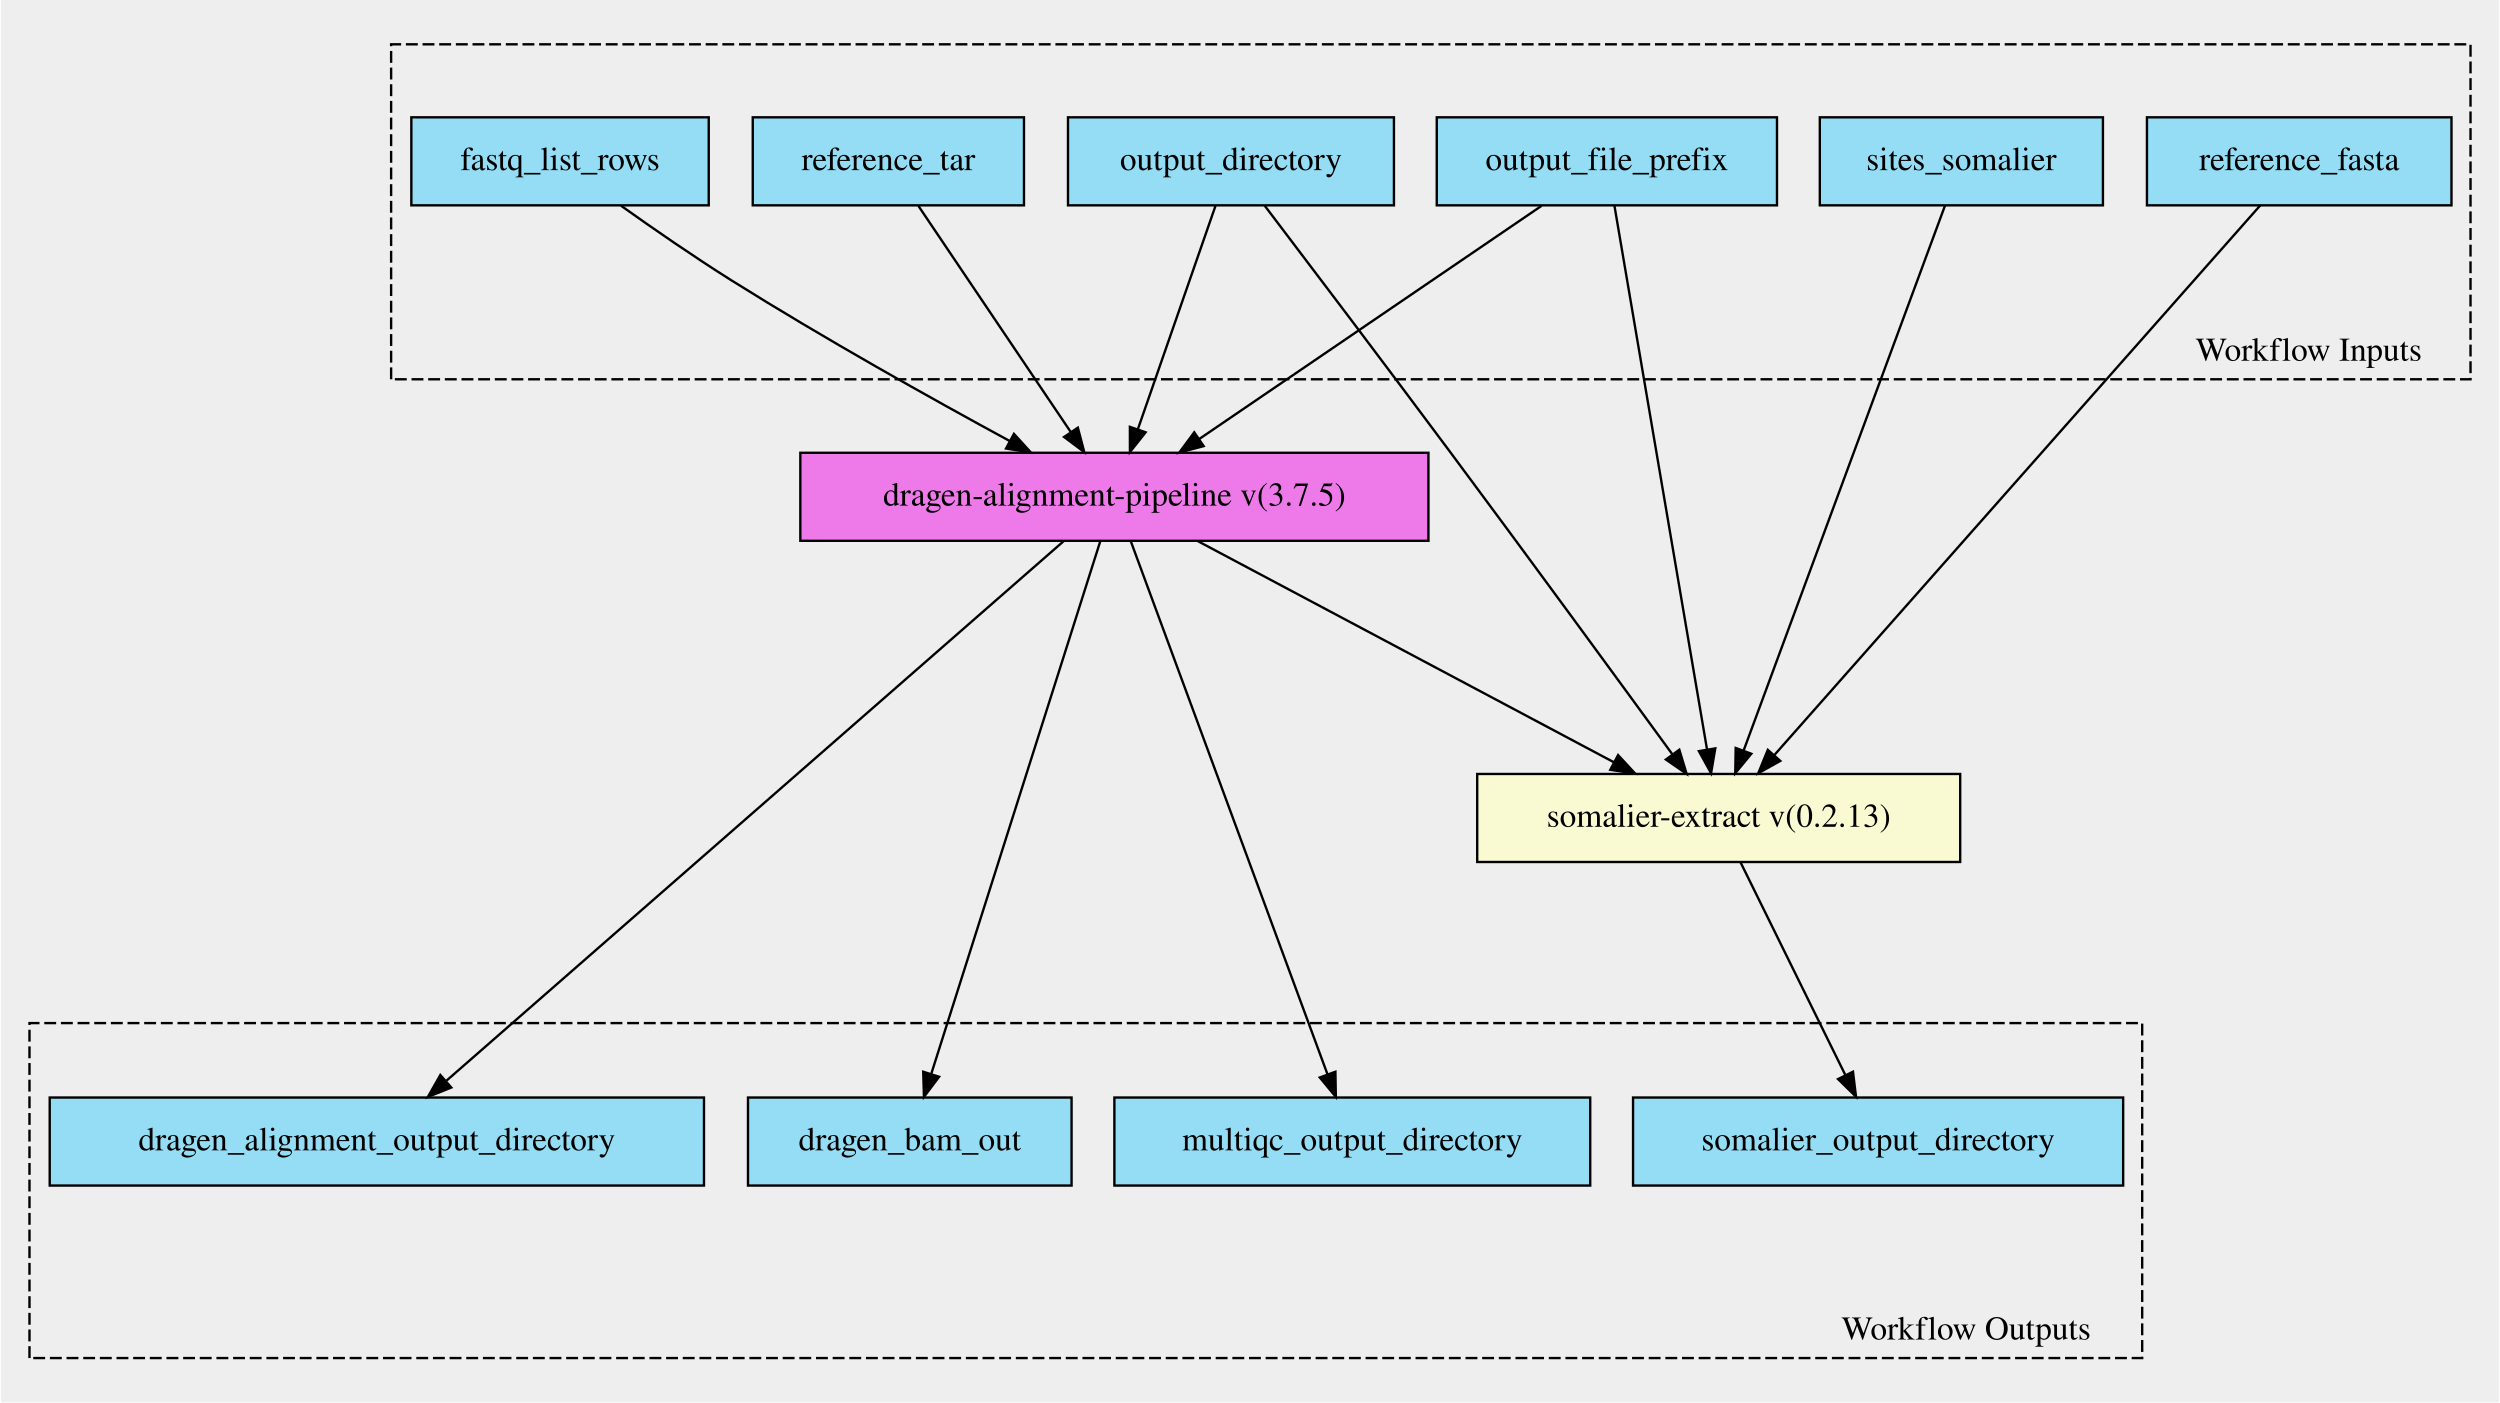
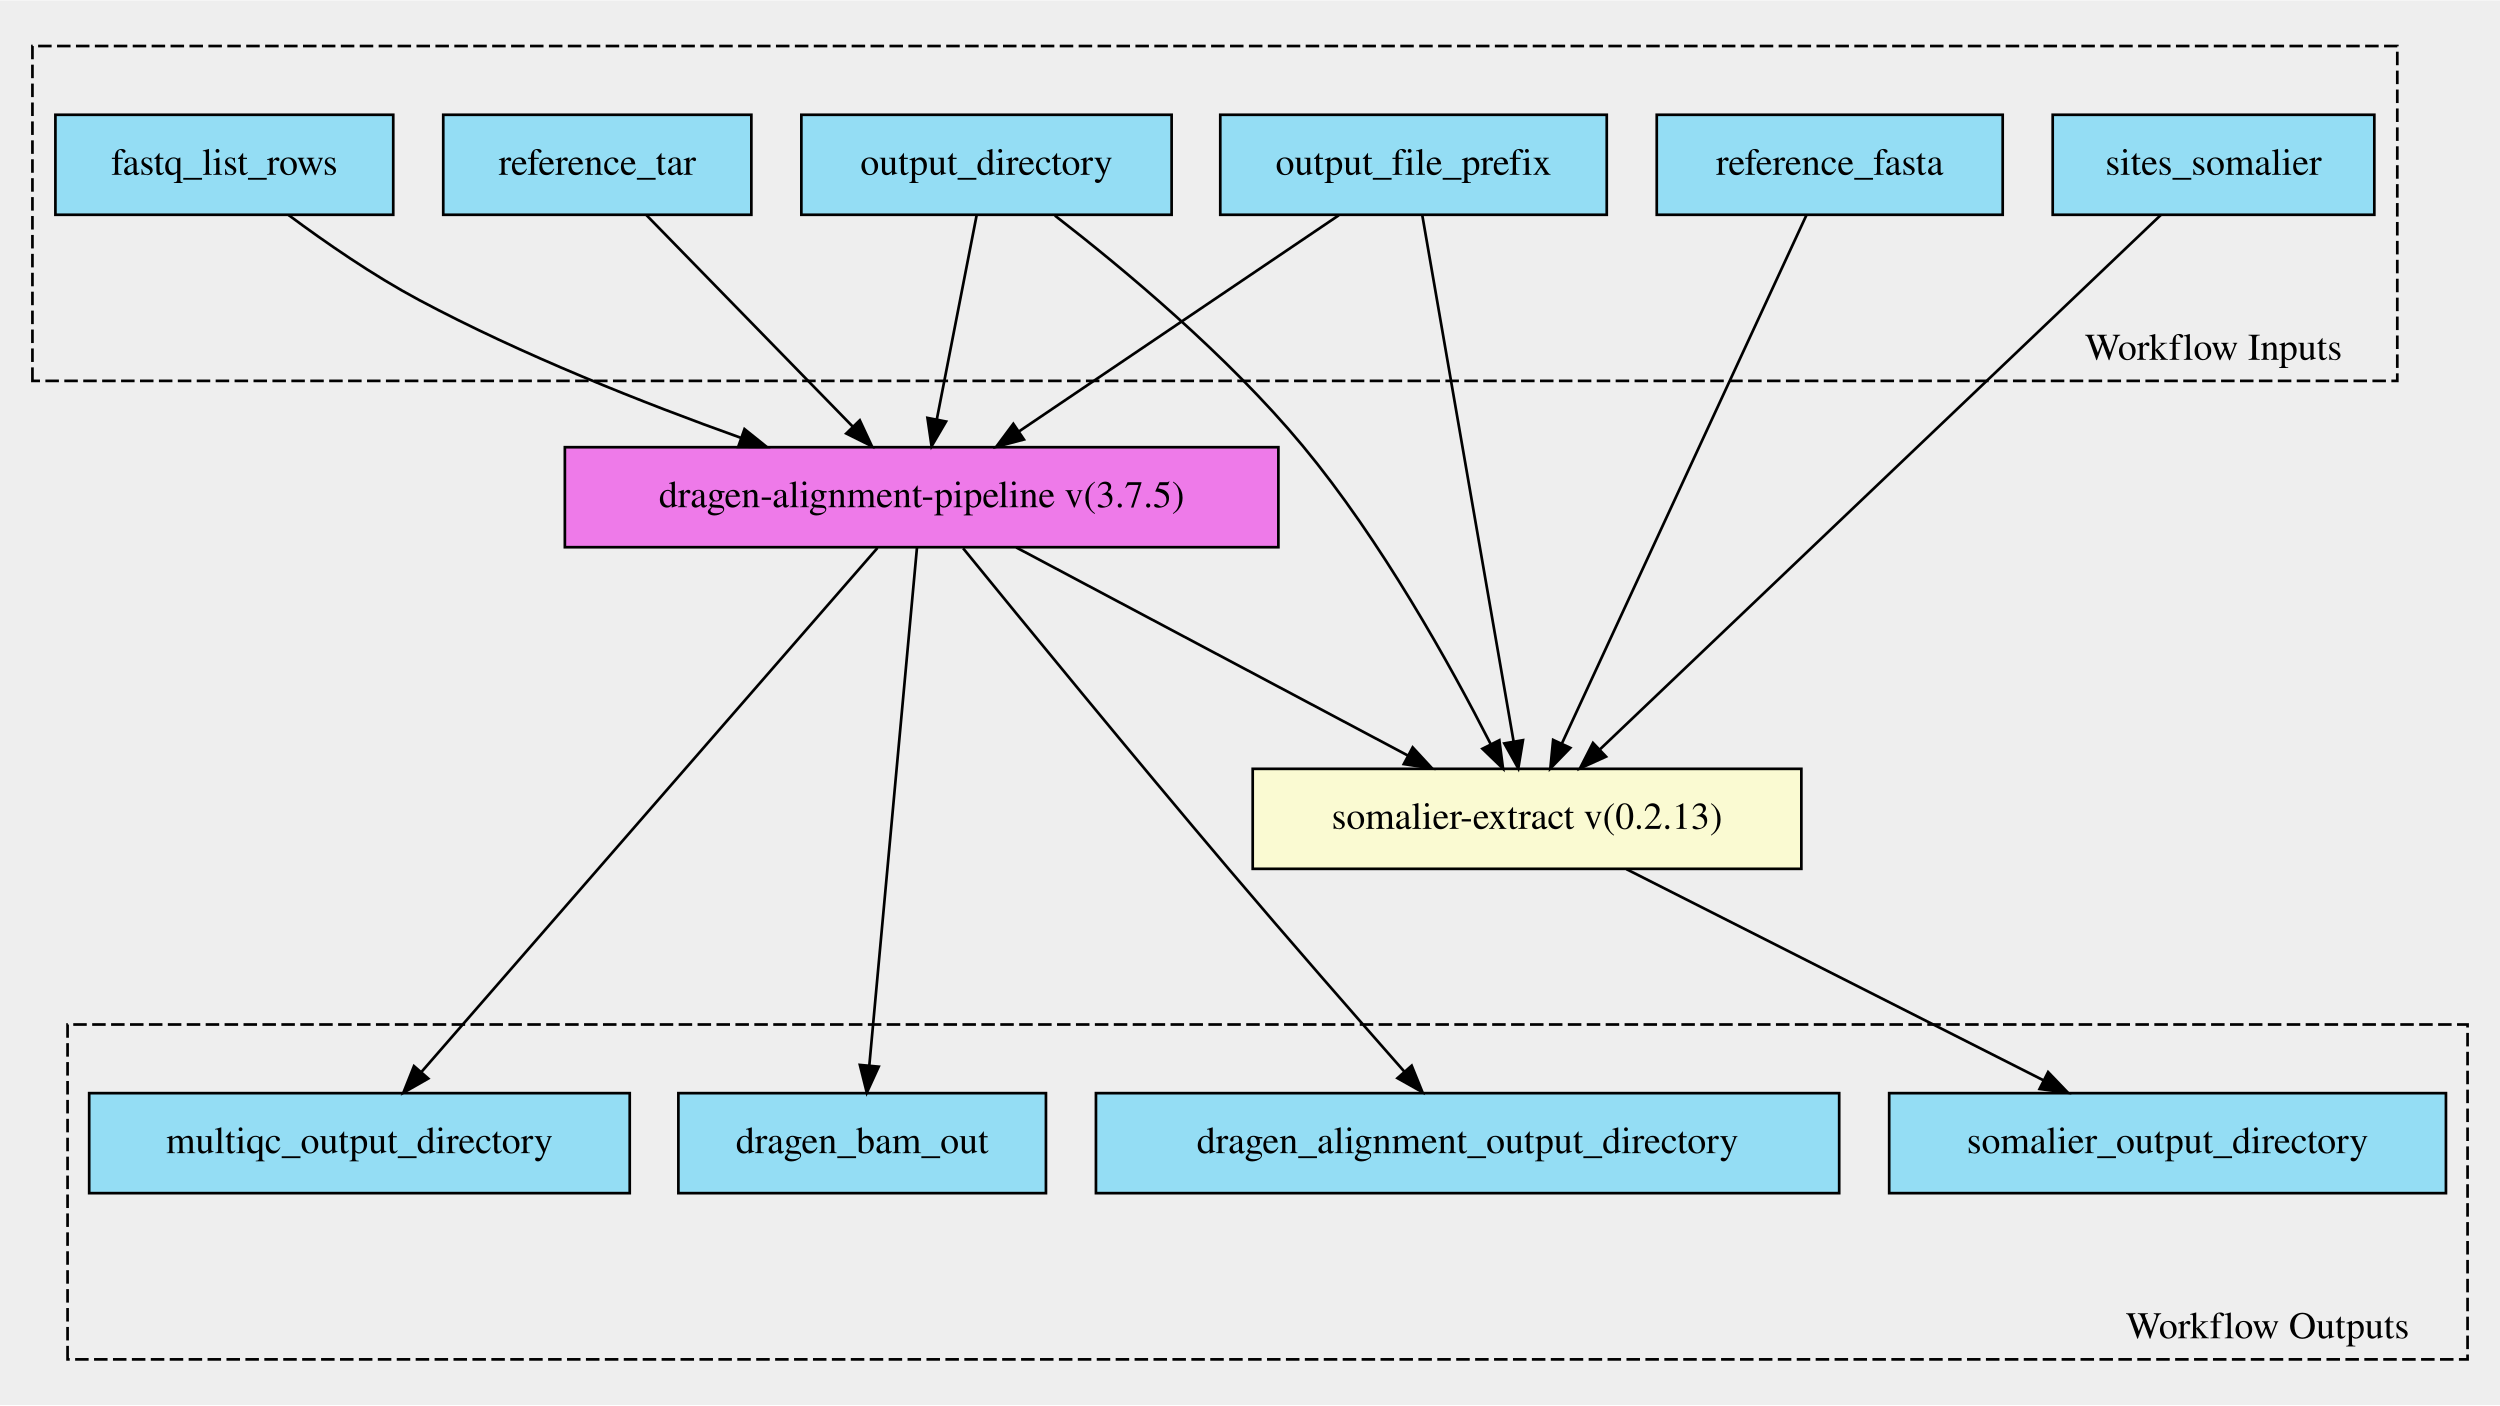
- <svg xmlns="http://www.w3.org/2000/svg" xmlns:xlink="http://www.w3.org/1999/xlink" width="1050pt" height="589pt" viewBox="0.00 0.00 1050.00 589.44">
-   <g id="graph0" class="graph" transform="scale(1 1) rotate(0) translate(4 585.436)">
-     <polygon fill="#eeeeee" stroke="transparent" points="-4,4 -4,-585.436 1046,-585.436 1046,4 -4,4" />
+ <svg xmlns="http://www.w3.org/2000/svg" xmlns:xlink="http://www.w3.org/1999/xlink" width="925pt" height="520pt" viewBox="0.00 0.00 925.00 519.69">
+   <g id="graph0" class="graph" transform="scale(1 1) rotate(0) translate(4 515.686)">
+     <polygon fill="#eeeeee" stroke="transparent" points="-4,4 -4,-515.686 921,-515.686 921,4 -4,4" />
    <g id="clust1" class="cluster">
-       <polygon fill="#eeeeee" stroke="#000000" stroke-dasharray="5,2" points="160,-426.021 160,-566.809 1034,-566.809 1034,-426.021 160,-426.021" />
-       <text text-anchor="middle" x="966" y="-433.821" font-family="Times,serif" font-size="14.00" fill="#000000">Workflow Inputs</text>
+       <polygon fill="#eeeeee" stroke="#000000" stroke-dasharray="5,2" points="8,-374.915 8,-498.813 883,-498.813 883,-374.915 8,-374.915" />
+       <text text-anchor="middle" x="815" y="-382.715" font-family="Times,serif" font-size="14.00" fill="#000000">Workflow Inputs</text>
    </g>
    <g id="clust2" class="cluster">
-       <polygon fill="#eeeeee" stroke="#000000" stroke-dasharray="5,2" points="8,-14.627 8,-155.415 896,-155.415 896,-14.627 8,-14.627" />
-       <text text-anchor="middle" x="822" y="-22.427" font-family="Times,serif" font-size="14.00" fill="#000000">Workflow Outputs</text>
+       <polygon fill="#eeeeee" stroke="#000000" stroke-dasharray="5,2" points="21,-12.873 21,-136.771 909,-136.771 909,-12.873 21,-12.873" />
+       <text text-anchor="middle" x="835" y="-20.673" font-family="Times,serif" font-size="14.00" fill="#000000">Workflow Outputs</text>
    </g>
    <g id="node1" class="node">
      <g id="a_node1">
-         <a xlink:title="The directory where all output files are placed&#10;">
-           <polygon fill="#94ddf4" stroke="#000000" points="444.5,-499.127 444.5,-536.127 581.5,-536.127 581.5,-499.127 444.5,-499.127" />
-           <text text-anchor="middle" x="513" y="-513.927" font-family="Times,serif" font-size="14.00" fill="#000000">output_directory</text>
+         <a xlink:title="The prefix given to all output files&#10;">
+           <polygon fill="#94ddf4" stroke="#000000" points="447.5,-436.373 447.5,-473.373 590.5,-473.373 590.5,-436.373 447.5,-436.373" />
+           <text text-anchor="middle" x="519" y="-451.173" font-family="Times,serif" font-size="14.00" fill="#000000">output_file_prefix</text>
        </a>
      </g>
    </g>
    <g id="node11" class="node">
      <g id="a_node11">
        <a xlink:href="https://github.com/umccr/cwl-ica/blob/beta-release/.github/catalogue/docs/workflows/dragen-alignment-pipeline/3.7.5/dragen-alignment-pipeline__3.7.5.md" xlink:title="Runs the alignment step on a dragen fpga&#10;Takes in a fastq list and corresponding mount paths from the predefined mount paths&#10;All other options available at the top of the workflow&#10;">
-           <polygon fill="#ee7ae9" stroke="#000000" points="332,-358.127 332,-395.127 596,-395.127 596,-358.127 332,-358.127" />
-           <text text-anchor="middle" x="464" y="-372.927" font-family="Times,serif" font-size="14.00" fill="#000000">dragen-alignment-pipeline v(3.7.5)</text>
+           <polygon fill="#ee7ae9" stroke="#000000" points="205,-313.373 205,-350.373 469,-350.373 469,-313.373 205,-313.373" />
+           <text text-anchor="middle" x="337" y="-328.173" font-family="Times,serif" font-size="14.00" fill="#000000">dragen-alignment-pipeline v(3.7.5)</text>
        </a>
      </g>
    </g>
    <g id="edge6" class="edge">
-       <path fill="none" stroke="#000000" d="M506.493,-498.904C498.146,-474.885 483.59,-432.997 473.874,-405.04" />
-       <polygon fill="#000000" stroke="#000000" points="477.123,-403.725 470.534,-395.428 470.51,-406.023 477.123,-403.725" />
+       <path fill="none" stroke="#000000" d="M491.358,-436.192C459.731,-414.817 407.834,-379.744 373.054,-356.239" />
+       <polygon fill="#000000" stroke="#000000" points="374.848,-353.227 364.603,-350.527 370.929,-359.027 374.848,-353.227" />
    </g>
    <g id="node12" class="node">
      <g id="a_node12">
        <a xlink:href="https://github.com/umccr/cwl-ica/blob/beta-release/.github/catalogue/docs/tools/somalier-extract/0.2.13/somalier-extract__0.2.13.md" xlink:title="Runs the somalier extract function to call the fingerprint on the germline bam file&#10;">
-           <polygon fill="#fafad2" stroke="#000000" points="616.5,-223.127 616.5,-260.127 819.5,-260.127 819.5,-223.127 616.5,-223.127" />
-           <text text-anchor="middle" x="718" y="-237.927" font-family="Times,serif" font-size="14.00" fill="#000000">somalier-extract v(0.2.13)</text>
+           <polygon fill="#fafad2" stroke="#000000" points="459.5,-194.373 459.5,-231.373 662.5,-231.373 662.5,-194.373 459.5,-194.373" />
+           <text text-anchor="middle" x="561" y="-209.173" font-family="Times,serif" font-size="14.00" fill="#000000">somalier-extract v(0.2.13)</text>
        </a>
      </g>
    </g>
    <g id="edge7" class="edge">
-       <path fill="none" stroke="#000000" d="M527.104,-499.082C545.224,-475.219 577.608,-432.45 605,-395.627 638.108,-351.121 676.194,-299.026 698.618,-268.262" />
-       <polygon fill="#000000" stroke="#000000" points="701.451,-270.318 704.51,-260.175 695.793,-266.196 701.451,-270.318" />
+       <path fill="none" stroke="#000000" d="M522.226,-436.285C529.525,-394.23 547.346,-291.549 556.051,-241.389" />
+       <polygon fill="#000000" stroke="#000000" points="559.501,-241.975 557.763,-231.523 552.605,-240.778 559.501,-241.975" />
    </g>
    <g id="node2" class="node">
      <g id="a_node2">
-         <a xlink:title="gzipped vcf file. Required for somalier sites&#10;">
-           <polygon fill="#94ddf4" stroke="#000000" points="760.5,-499.127 760.5,-536.127 879.5,-536.127 879.5,-499.127 760.5,-499.127" />
-           <text text-anchor="middle" x="820" y="-513.927" font-family="Times,serif" font-size="14.00" fill="#000000">sites_somalier</text>
+         <a xlink:title="FastA file with genome sequence&#10;">
+           <polygon fill="#94ddf4" stroke="#000000" points="609,-436.373 609,-473.373 737,-473.373 737,-436.373 609,-436.373" />
+           <text text-anchor="middle" x="673" y="-451.173" font-family="Times,serif" font-size="14.00" fill="#000000">reference_fasta</text>
        </a>
      </g>
    </g>
    <g id="edge8" class="edge">
-       <path fill="none" stroke="#000000" d="M813.149,-499.09C795.662,-451.772 749.287,-326.286 728.425,-269.837" />
-       <polygon fill="#000000" stroke="#000000" points="731.705,-268.614 724.955,-260.448 725.139,-271.041 731.705,-268.614" />
+       <path fill="none" stroke="#000000" d="M664.398,-436.285C644.853,-394.054 597.014,-290.688 573.908,-240.762" />
+       <polygon fill="#000000" stroke="#000000" points="577.008,-239.129 569.632,-231.523 570.656,-242.069 577.008,-239.129" />
    </g>
    <g id="node3" class="node">
      <g id="a_node3">
-         <a xlink:title="The prefix given to all output files&#10;">
-           <polygon fill="#94ddf4" stroke="#000000" points="599.5,-499.127 599.5,-536.127 742.5,-536.127 742.5,-499.127 599.5,-499.127" />
-           <text text-anchor="middle" x="671" y="-513.927" font-family="Times,serif" font-size="14.00" fill="#000000">output_file_prefix</text>
+         <a xlink:title="gzipped vcf file. Required for somalier sites&#10;">
+           <polygon fill="#94ddf4" stroke="#000000" points="755.5,-436.373 755.5,-473.373 874.5,-473.373 874.5,-436.373 755.5,-436.373" />
+           <text text-anchor="middle" x="815" y="-451.173" font-family="Times,serif" font-size="14.00" fill="#000000">sites_somalier</text>
        </a>
      </g>
    </g>
    <g id="edge9" class="edge">
-       <path fill="none" stroke="#000000" d="M643.512,-498.904C606.447,-473.656 540.396,-428.665 499.579,-400.863" />
-       <polygon fill="#000000" stroke="#000000" points="501.507,-397.941 491.272,-395.204 497.566,-403.726 501.507,-397.941" />
-     </g>
-     <g id="edge10" class="edge">
-       <path fill="none" stroke="#000000" d="M674.157,-499.09C682.181,-451.968 703.407,-327.323 713.076,-270.542" />
-       <polygon fill="#000000" stroke="#000000" points="716.567,-270.894 714.795,-260.448 709.666,-269.718 716.567,-270.894" />
+       <path fill="none" stroke="#000000" d="M795.491,-436.285C750.52,-393.438 639.496,-287.661 588.016,-238.612" />
+       <polygon fill="#000000" stroke="#000000" points="590.23,-235.887 580.576,-231.523 585.401,-240.956 590.23,-235.887" />
    </g>
    <g id="node4" class="node">
      <g id="a_node4">
-         <a xlink:title="The row of fastq lists.&#10;Each row has the following attributes:&#10;  * RGID&#10;  * RGLB&#10;  * RGSM&#10;  * Lane&#10;  * Read1File&#10;  * Read2File (optional)&#10;">
-           <polygon fill="#94ddf4" stroke="#000000" points="168.5,-499.127 168.5,-536.127 293.5,-536.127 293.5,-499.127 168.5,-499.127" />
-           <text text-anchor="middle" x="231" y="-513.927" font-family="Times,serif" font-size="14.00" fill="#000000">fastq_list_rows</text>
+         <a xlink:title="The directory where all output files are placed&#10;">
+           <polygon fill="#94ddf4" stroke="#000000" points="292.5,-436.373 292.5,-473.373 429.5,-473.373 429.5,-436.373 292.5,-436.373" />
+           <text text-anchor="middle" x="361" y="-451.173" font-family="Times,serif" font-size="14.00" fill="#000000">output_directory</text>
        </a>
      </g>
    </g>
+     <g id="edge10" class="edge">
+       <path fill="none" stroke="#000000" d="M357.355,-436.192C353.443,-416.144 347.18,-384.044 342.633,-360.742" />
+       <polygon fill="#000000" stroke="#000000" points="346.03,-359.874 340.679,-350.729 339.159,-361.215 346.03,-359.874" />
+     </g>
    <g id="edge11" class="edge">
-       <path fill="none" stroke="#000000" d="M256.605,-498.986C270.187,-489.319 287.276,-477.501 303,-467.627 341.772,-443.28 387.303,-417.823 420.034,-400.046" />
-       <polygon fill="#000000" stroke="#000000" points="421.781,-403.08 428.91,-395.243 418.449,-396.924 421.781,-403.08" />
+       <path fill="none" stroke="#000000" d="M386.303,-436.082C411.467,-416.591 450.227,-384.331 478,-350.873 507.038,-315.89 532.676,-269.667 547.517,-240.599" />
+       <polygon fill="#000000" stroke="#000000" points="550.757,-241.946 552.125,-231.44 544.504,-238.8 550.757,-241.946" />
    </g>
    <g id="node5" class="node">
      <g id="a_node5">
-         <a xlink:title="FastA file with genome sequence&#10;">
-           <polygon fill="#94ddf4" stroke="#000000" points="898,-499.127 898,-536.127 1026,-536.127 1026,-499.127 898,-499.127" />
-           <text text-anchor="middle" x="962" y="-513.927" font-family="Times,serif" font-size="14.00" fill="#000000">reference_fasta</text>
+         <a xlink:title="Path to ref data tarball&#10;">
+           <polygon fill="#94ddf4" stroke="#000000" points="160,-436.373 160,-473.373 274,-473.373 274,-436.373 160,-436.373" />
+           <text text-anchor="middle" x="217" y="-451.173" font-family="Times,serif" font-size="14.00" fill="#000000">reference_tar</text>
        </a>
      </g>
    </g>
    <g id="edge12" class="edge">
-       <path fill="none" stroke="#000000" d="M945.612,-499.09C903.347,-451.282 790.538,-323.679 741.409,-268.106" />
-       <polygon fill="#000000" stroke="#000000" points="743.884,-265.622 734.638,-260.448 738.64,-270.258 743.884,-265.622" />
+       <path fill="none" stroke="#000000" d="M235.225,-436.192C255.577,-415.331 288.66,-381.421 311.556,-357.953" />
+       <polygon fill="#000000" stroke="#000000" points="314.125,-360.332 318.603,-350.729 309.115,-355.443 314.125,-360.332" />
    </g>
    <g id="node6" class="node">
      <g id="a_node6">
-         <a xlink:title="Path to ref data tarball&#10;">
-           <polygon fill="#94ddf4" stroke="#000000" points="312,-499.127 312,-536.127 426,-536.127 426,-499.127 312,-499.127" />
-           <text text-anchor="middle" x="369" y="-513.927" font-family="Times,serif" font-size="14.00" fill="#000000">reference_tar</text>
+         <a xlink:title="The row of fastq lists.&#10;Each row has the following attributes:&#10;  * RGID&#10;  * RGLB&#10;  * RGSM&#10;  * Lane&#10;  * Read1File&#10;  * Read2File (optional)&#10;">
+           <polygon fill="#94ddf4" stroke="#000000" points="16.5,-436.373 16.5,-473.373 141.5,-473.373 141.5,-436.373 16.5,-436.373" />
+           <text text-anchor="middle" x="79" y="-451.173" font-family="Times,serif" font-size="14.00" fill="#000000">fastq_list_rows</text>
        </a>
      </g>
    </g>
    <g id="edge13" class="edge">
-       <path fill="none" stroke="#000000" d="M381.615,-498.904C398.011,-474.569 426.765,-431.892 445.596,-403.943" />
-       <polygon fill="#000000" stroke="#000000" points="448.647,-405.677 451.333,-395.428 442.842,-401.766 448.647,-405.677" />
+       <path fill="none" stroke="#000000" d="M102.758,-436.275C116.379,-426.159 134.085,-413.905 151,-404.873 189.061,-384.547 234.047,-366.739 270.242,-353.801" />
+       <polygon fill="#000000" stroke="#000000" points="271.461,-357.082 279.724,-350.451 269.129,-350.482 271.461,-357.082" />
    </g>
    <g id="node7" class="node">
      <g id="a_node7">
-         <a xlink:title="The output directory containing all alignment output files and qc metrics&#10;">
-           <polygon fill="#94ddf4" stroke="#000000" points="16.5,-87.127 16.5,-124.127 291.5,-124.127 291.5,-87.127 16.5,-87.127" />
-           <text text-anchor="middle" x="154" y="-101.927" font-family="Times,serif" font-size="14.00" fill="#000000">dragen_alignment_output_directory</text>
+         <a xlink:title="The dragen multiQC output&#10;">
+           <polygon fill="#94ddf4" stroke="#000000" points="29,-74.373 29,-111.373 229,-111.373 229,-74.373 29,-74.373" />
+           <text text-anchor="middle" x="129" y="-89.173" font-family="Times,serif" font-size="14.00" fill="#000000">multiqc_output_directory</text>
        </a>
      </g>
    </g>
    <g id="node8" class="node">
      <g id="a_node8">
        <a xlink:title="The output alignment file&#10;">
-           <polygon fill="#94ddf4" stroke="#000000" points="310,-87.127 310,-124.127 446,-124.127 446,-87.127 310,-87.127" />
-           <text text-anchor="middle" x="378" y="-101.927" font-family="Times,serif" font-size="14.00" fill="#000000">dragen_bam_out</text>
+           <polygon fill="#94ddf4" stroke="#000000" points="247,-74.373 247,-111.373 383,-111.373 383,-74.373 247,-74.373" />
+           <text text-anchor="middle" x="315" y="-89.173" font-family="Times,serif" font-size="14.00" fill="#000000">dragen_bam_out</text>
        </a>
      </g>
    </g>
    <g id="node9" class="node">
      <g id="a_node9">
        <a xlink:title="Output directory from somalier step&#10;">
-           <polygon fill="#94ddf4" stroke="#000000" points="682,-87.127 682,-124.127 888,-124.127 888,-87.127 682,-87.127" />
-           <text text-anchor="middle" x="785" y="-101.927" font-family="Times,serif" font-size="14.00" fill="#000000">somalier_output_directory</text>
+           <polygon fill="#94ddf4" stroke="#000000" points="695,-74.373 695,-111.373 901,-111.373 901,-74.373 695,-74.373" />
+           <text text-anchor="middle" x="798" y="-89.173" font-family="Times,serif" font-size="14.00" fill="#000000">somalier_output_directory</text>
        </a>
      </g>
    </g>
    <g id="node10" class="node">
      <g id="a_node10">
-         <a xlink:title="The dragen multiQC output&#10;">
-           <polygon fill="#94ddf4" stroke="#000000" points="464,-87.127 464,-124.127 664,-124.127 664,-87.127 464,-87.127" />
-           <text text-anchor="middle" x="564" y="-101.927" font-family="Times,serif" font-size="14.00" fill="#000000">multiqc_output_directory</text>
+         <a xlink:title="The output directory containing all alignment output files and qc metrics&#10;">
+           <polygon fill="#94ddf4" stroke="#000000" points="401.5,-74.373 401.5,-111.373 676.5,-111.373 676.5,-74.373 401.5,-74.373" />
+           <text text-anchor="middle" x="539" y="-89.173" font-family="Times,serif" font-size="14.00" fill="#000000">dragen_alignment_output_directory</text>
        </a>
      </g>
    </g>
    <g id="edge2" class="edge">
-       <path fill="none" stroke="#000000" d="M442.692,-358C388.494,-310.62 245.297,-185.438 183.301,-131.242" />
-       <polygon fill="#000000" stroke="#000000" points="185.289,-128.331 175.457,-124.385 180.682,-133.601 185.289,-128.331" />
+       <path fill="none" stroke="#000000" d="M320.679,-313.119C283.847,-270.797 194.197,-167.786 151.859,-119.139" />
+       <polygon fill="#000000" stroke="#000000" points="154.451,-116.785 145.246,-111.539 149.17,-121.38 154.451,-116.785" />
    </g>
    <g id="edge3" class="edge">
-       <path fill="none" stroke="#000000" d="M458.089,-358C443.299,-311.394 404.618,-189.505 386.989,-133.952" />
-       <polygon fill="#000000" stroke="#000000" points="390.313,-132.857 383.952,-124.385 383.641,-134.975 390.313,-132.857" />
+       <path fill="none" stroke="#000000" d="M335.274,-313.119C331.442,-271.495 322.207,-171.168 317.643,-121.59" />
+       <polygon fill="#000000" stroke="#000000" points="321.12,-121.177 316.718,-111.539 314.15,-121.818 321.12,-121.177" />
    </g>
    <g id="edge4" class="edge">
-       <path fill="none" stroke="#000000" d="M470.873,-358C488.071,-311.394 533.049,-189.505 553.548,-133.952" />
-       <polygon fill="#000000" stroke="#000000" points="556.9,-134.978 557.078,-124.385 550.333,-132.555 556.9,-134.978" />
+       <path fill="none" stroke="#000000" d="M352.334,-312.993C374.078,-286.293 415.214,-236.052 451,-193.873 472.651,-168.354 497.766,-139.611 515.611,-119.332" />
+       <polygon fill="#000000" stroke="#000000" points="518.323,-121.549 522.307,-111.731 513.07,-116.921 518.323,-121.549" />
    </g>
    <g id="edge1" class="edge">
-       <path fill="none" stroke="#000000" d="M499.051,-357.998C544.661,-333.757 624.373,-291.39 674,-265.013" />
-       <polygon fill="#000000" stroke="#000000" points="675.714,-268.066 682.901,-260.282 672.428,-261.885 675.714,-268.066" />
+       <path fill="none" stroke="#000000" d="M372,-313.279C411.091,-292.512 474.437,-258.859 516.888,-236.307" />
+       <polygon fill="#000000" stroke="#000000" points="518.688,-239.314 525.877,-231.532 515.404,-233.132 518.688,-239.314" />
    </g>
    <g id="edge5" class="edge">
-       <path fill="none" stroke="#000000" d="M727.176,-223.002C738.539,-199.937 758.003,-160.427 771.178,-133.685" />
-       <polygon fill="#000000" stroke="#000000" points="774.441,-134.981 775.72,-124.464 768.161,-131.888 774.441,-134.981" />
+       <path fill="none" stroke="#000000" d="M597.771,-194.254C639.371,-173.191 707.172,-138.862 752.181,-116.072" />
+       <polygon fill="#000000" stroke="#000000" points="753.802,-119.174 761.143,-111.535 750.64,-112.929 753.802,-119.174" />
    </g>
  </g>
</svg>
